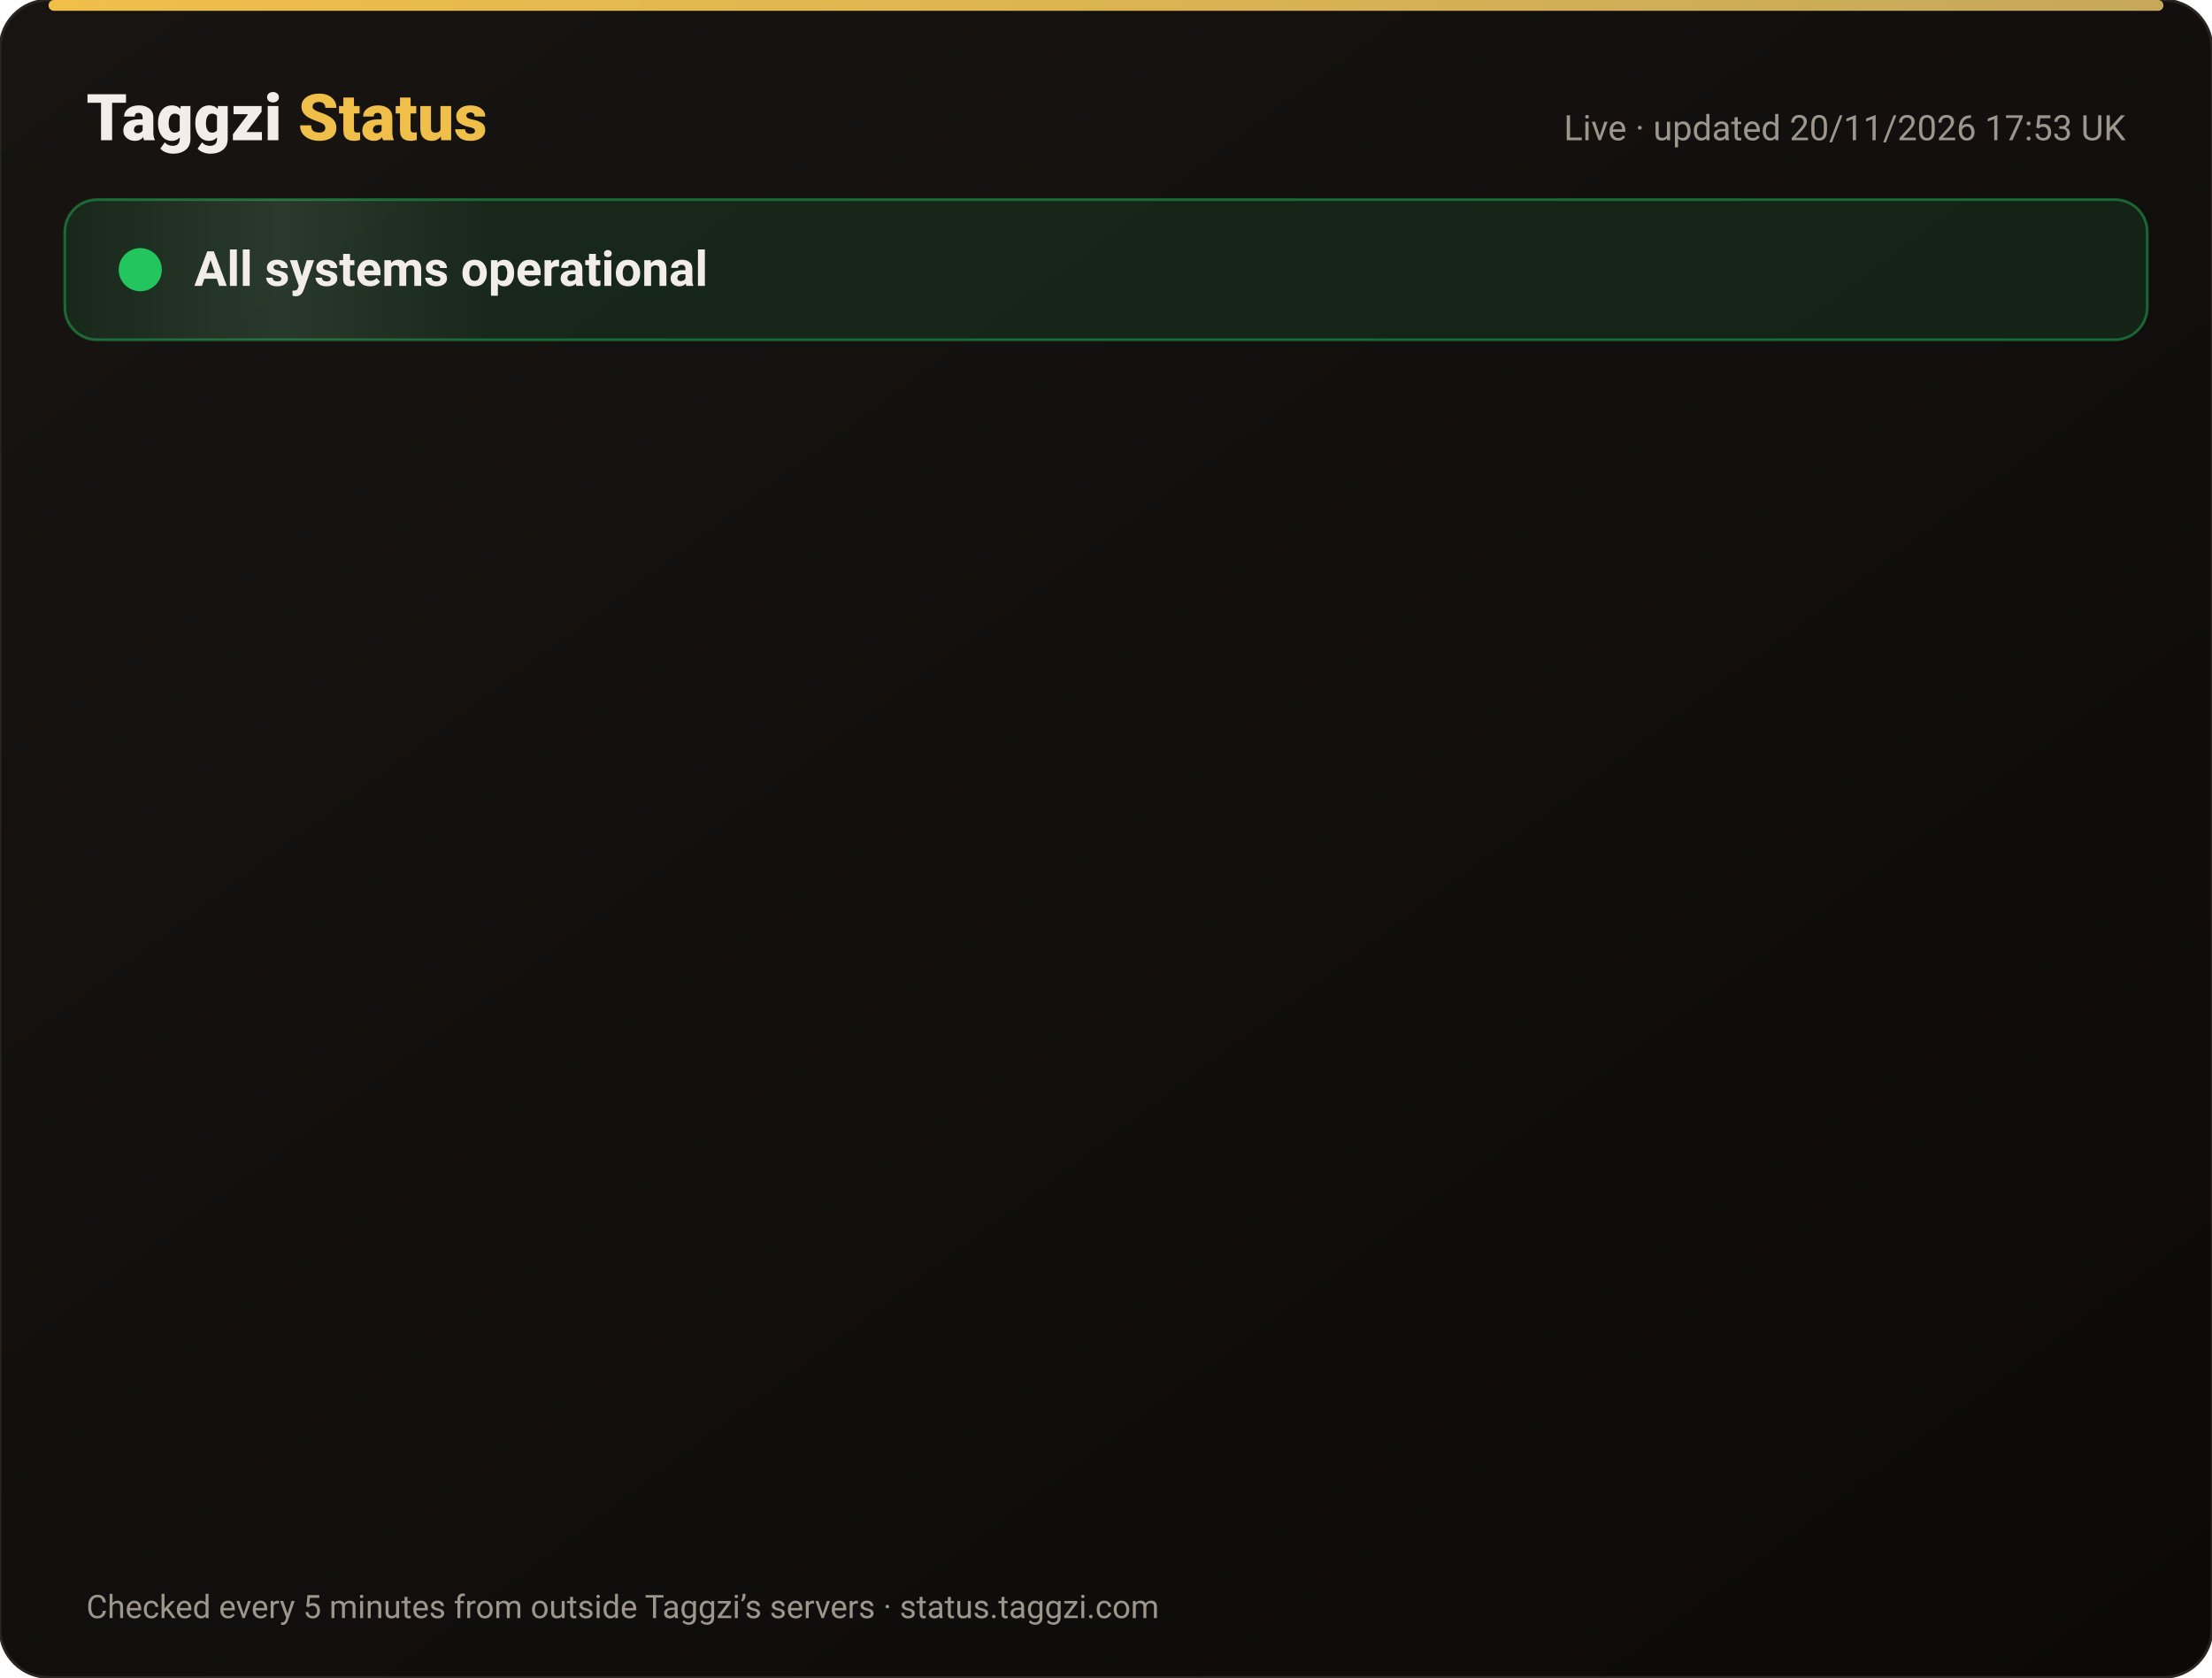
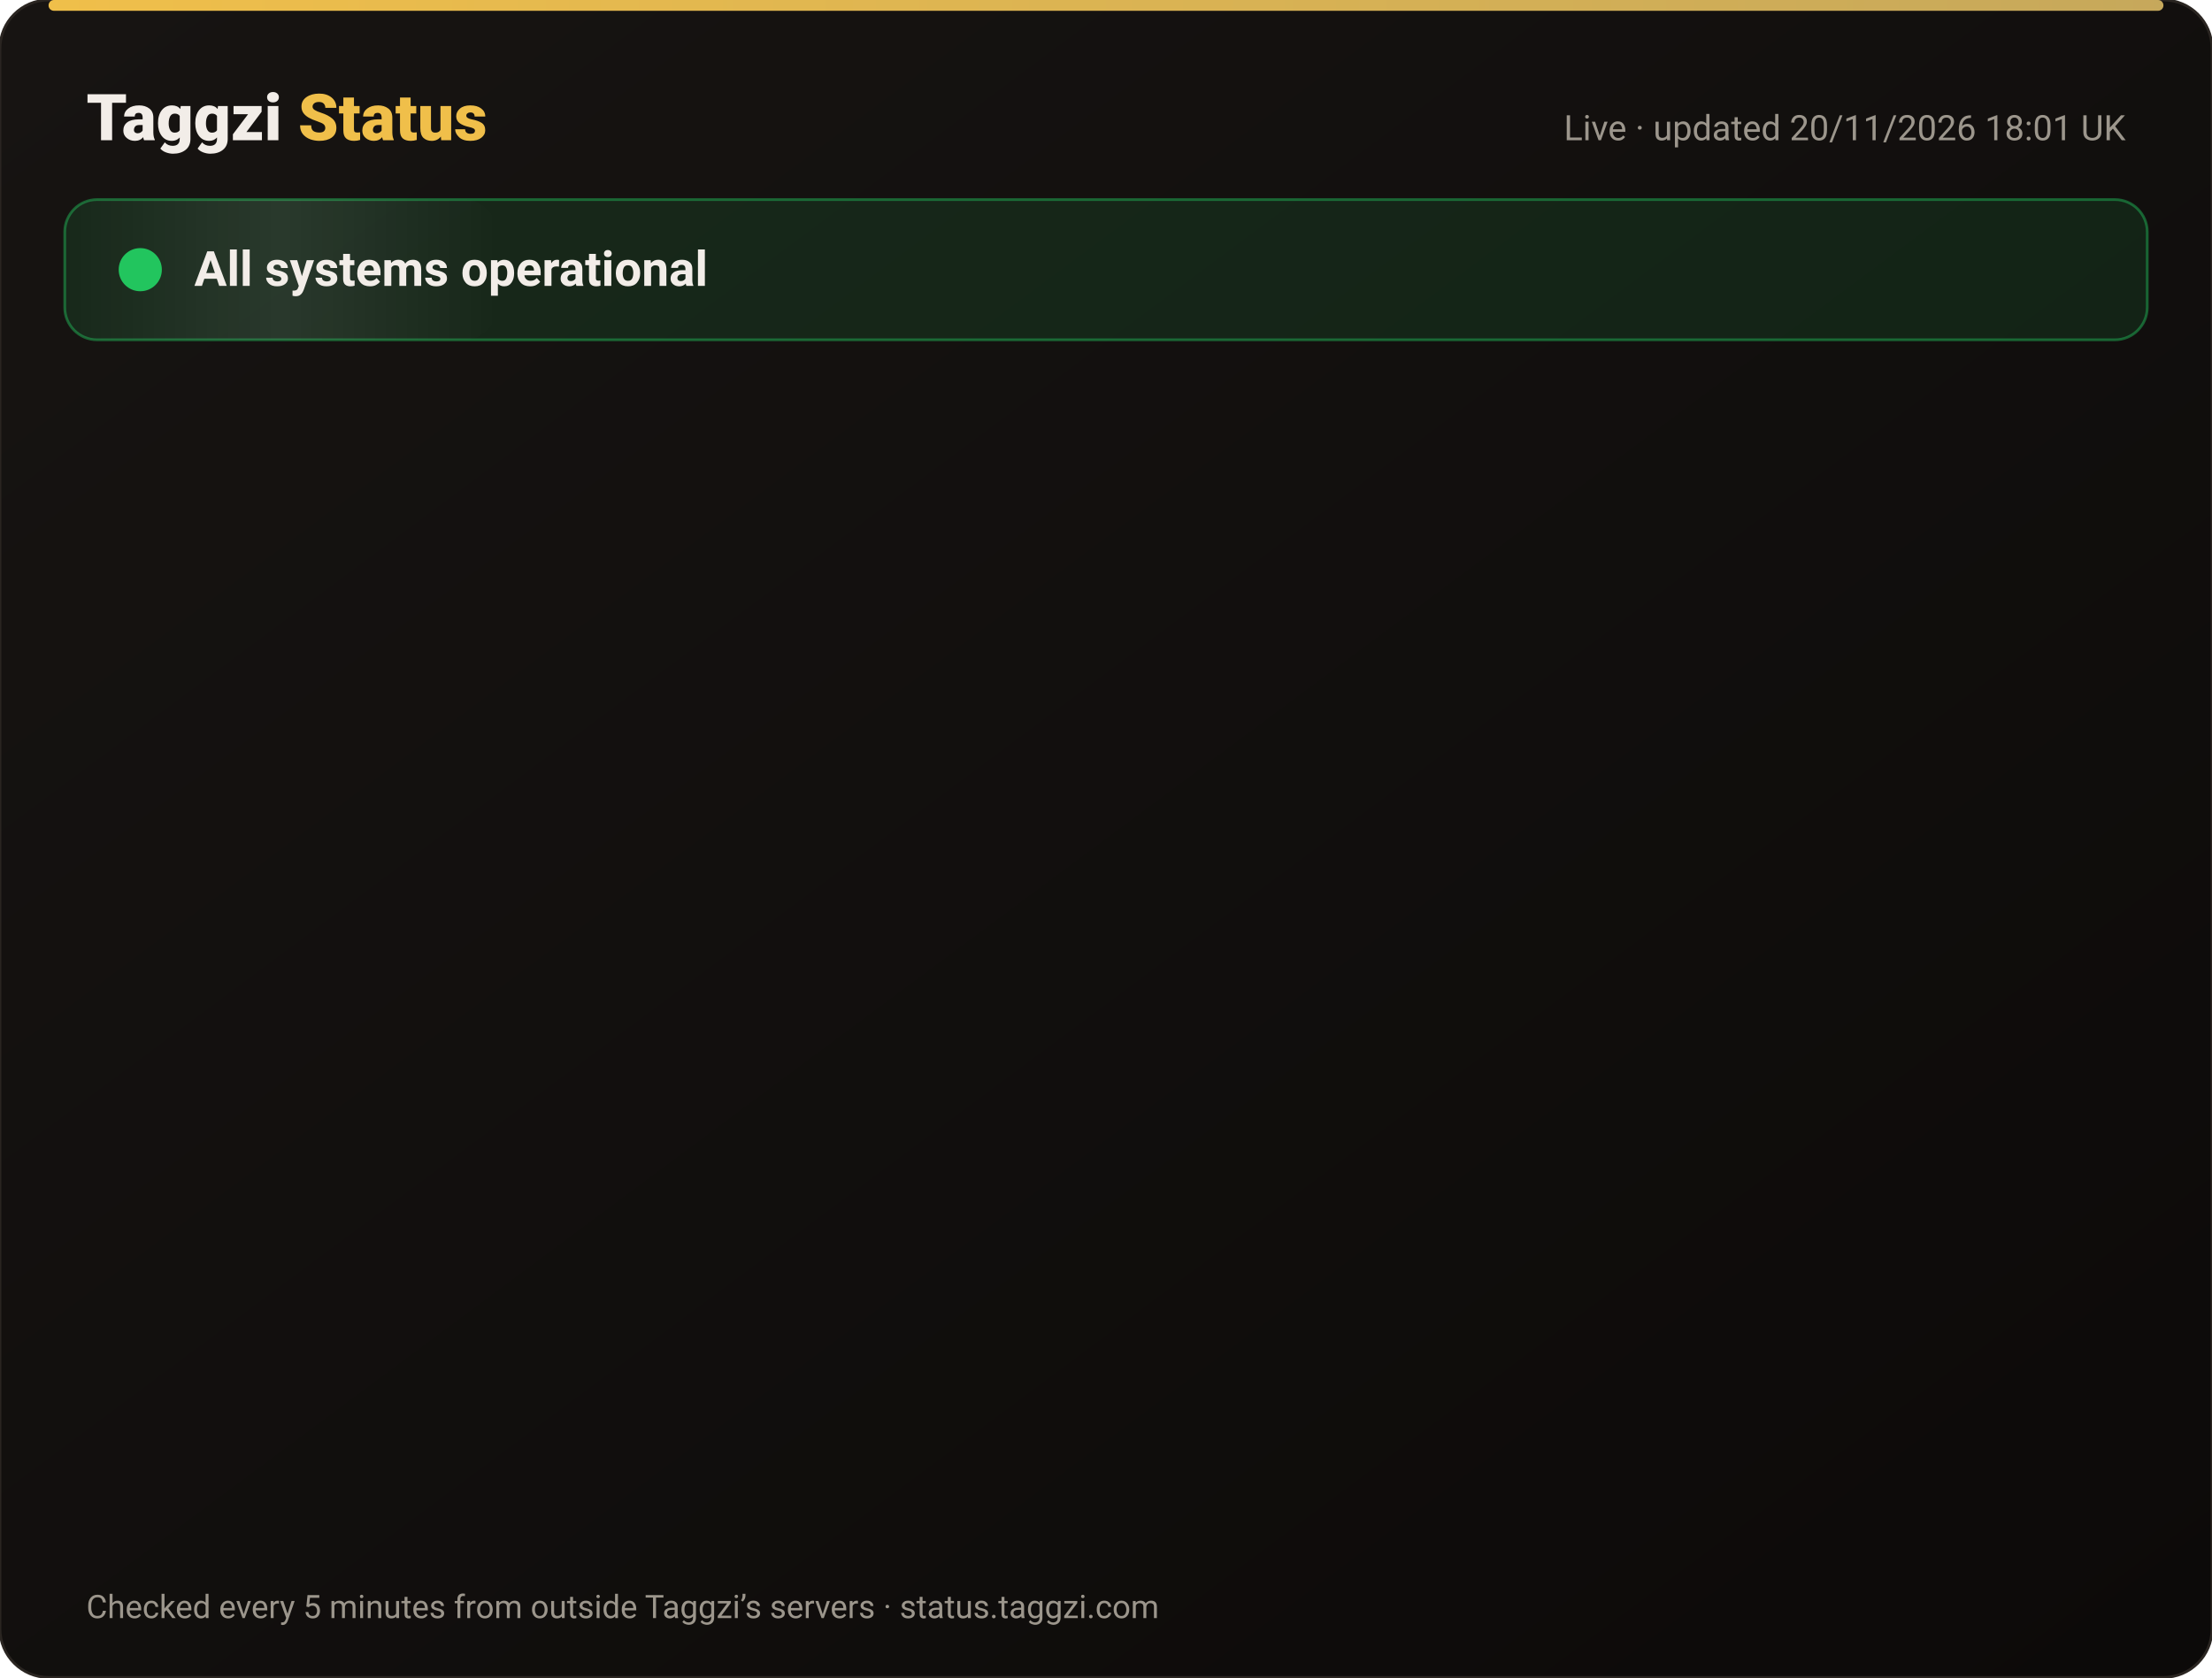
<svg xmlns="http://www.w3.org/2000/svg" width="820" height="622" viewBox="0 0 820 622" font-family="-apple-system,Segoe UI,Roboto,Helvetica,Arial,sans-serif">
  <defs>
    <linearGradient id="bg" x1="0" y1="0" x2="1" y2="1">
      <stop offset="0" stop-color="#171412" />
      <stop offset="1" stop-color="#0C0A09" />
    </linearGradient>
    <linearGradient id="gold" x1="0" x2="1">
      <stop offset="0" stop-color="#F0BF4A" />
      <stop offset="1" stop-color="#c6a85b" />
    </linearGradient>
    <linearGradient id="shine" x1="0" x2="1">
      <stop offset="0" stop-color="#fff" stop-opacity="0" />
      <stop offset=".5" stop-color="#fff" stop-opacity=".08" />
      <stop offset="1" stop-color="#fff" stop-opacity="0" />
    </linearGradient>
  </defs>
  <rect width="820" height="622" rx="18" fill="url(#bg)" stroke="#2a2521" />
  <rect x="18" y="0" width="784" height="4" rx="2" fill="url(#gold)" />
  <text x="32" y="52" font-size="24" font-weight="800" fill="#F2EDE8">Taggzi <tspan fill="#F0BF4A">Status</tspan>
  </text>
-   <text x="788" y="52" font-size="13" fill="#9C968C" text-anchor="end">Live · updated 20/11/2026 17:53 UK</text>
+   <text x="788" y="52" font-size="13" fill="#9C968C" text-anchor="end">Live · updated 20/11/2026 18:01 UK</text>
  <rect x="24" y="74" width="772" height="52" rx="12" fill="#22c55e" fill-opacity=".12" stroke="#22c55e" stroke-opacity=".45" />
  <rect x="24" y="74" width="160" height="52" rx="12" fill="url(#shine)">
    <animate attributeName="x" from="-160" to="820" dur="4s" repeatCount="indefinite" />
  </rect>
  <circle cx="52" cy="100" r="7" fill="#22c55e" />
  <circle cx="52" cy="100" r="7" fill="none" stroke="#22c55e" stroke-width="2">
    <animate attributeName="r" values="7;15;7" dur="2s" repeatCount="indefinite" />
    <animate attributeName="opacity" values=".9;0;.9" dur="2s" repeatCount="indefinite" />
  </circle>
  <text x="72" y="106" font-size="18" font-weight="700" fill="#F2EDE8">All systems operational</text>
  <g opacity="0">
    <animate attributeName="opacity" from="0" to="1" begin="0.00s" dur=".6s" fill="freeze" />
    <line x1="32" y1="188" x2="788" y2="188" stroke="#2a2521" />
    <circle cx="44" cy="166" r="6" fill="#22c55e">
      <animate attributeName="opacity" values="1;.45;1" dur="2.4s" begin="0.00s" repeatCount="indefinite" />
    </circle>
    <text x="62" y="171" font-size="15" font-weight="650" fill="#F2EDE8">Website</text>
    <text x="630" y="171" font-size="13" fill="#9C968C" text-anchor="end">99.97% uptime</text>
    <rect x="648" y="154" width="140" height="24" rx="12" fill="#22c55e" fill-opacity=".14" stroke="#22c55e" stroke-opacity=".5" />
    <text x="718" y="171" font-size="12" font-weight="700" fill="#22c55e" text-anchor="middle">Operational</text>
  </g>
  <g opacity="0">
    <animate attributeName="opacity" from="0" to="1" begin="0.15s" dur=".6s" fill="freeze" />
    <line x1="32" y1="234" x2="788" y2="234" stroke="#2a2521" />
    <circle cx="44" cy="212" r="6" fill="#22c55e">
      <animate attributeName="opacity" values="1;.45;1" dur="2.4s" begin="0.15s" repeatCount="indefinite" />
    </circle>
    <text x="62" y="217" font-size="15" font-weight="650" fill="#F2EDE8">Tag scans</text>
    <text x="630" y="217" font-size="13" fill="#9C968C" text-anchor="end">99.97% uptime</text>
    <rect x="648" y="200" width="140" height="24" rx="12" fill="#22c55e" fill-opacity=".14" stroke="#22c55e" stroke-opacity=".5" />
    <text x="718" y="217" font-size="12" font-weight="700" fill="#22c55e" text-anchor="middle">Operational</text>
  </g>
  <g opacity="0">
    <animate attributeName="opacity" from="0" to="1" begin="0.30s" dur=".6s" fill="freeze" />
    <line x1="32" y1="280" x2="788" y2="280" stroke="#2a2521" />
    <circle cx="44" cy="258" r="6" fill="#22c55e">
      <animate attributeName="opacity" values="1;.45;1" dur="2.4s" begin="0.30s" repeatCount="indefinite" />
    </circle>
    <text x="62" y="263" font-size="15" font-weight="650" fill="#F2EDE8">Manual tag lookup</text>
    <text x="630" y="263" font-size="13" fill="#9C968C" text-anchor="end">99.97% uptime</text>
    <rect x="648" y="246" width="140" height="24" rx="12" fill="#22c55e" fill-opacity=".14" stroke="#22c55e" stroke-opacity=".5" />
    <text x="718" y="263" font-size="12" font-weight="700" fill="#22c55e" text-anchor="middle">Operational</text>
  </g>
  <g opacity="0">
    <animate attributeName="opacity" from="0" to="1" begin="0.45s" dur=".6s" fill="freeze" />
    <line x1="32" y1="326" x2="788" y2="326" stroke="#2a2521" />
    <circle cx="44" cy="304" r="6" fill="#22c55e">
      <animate attributeName="opacity" values="1;.45;1" dur="2.4s" begin="0.45s" repeatCount="indefinite" />
    </circle>
    <text x="62" y="309" font-size="15" font-weight="650" fill="#F2EDE8">App &amp; login</text>
    <text x="630" y="309" font-size="13" fill="#9C968C" text-anchor="end">99.97% uptime</text>
    <rect x="648" y="292" width="140" height="24" rx="12" fill="#22c55e" fill-opacity=".14" stroke="#22c55e" stroke-opacity=".5" />
    <text x="718" y="309" font-size="12" font-weight="700" fill="#22c55e" text-anchor="middle">Operational</text>
  </g>
  <g opacity="0">
    <animate attributeName="opacity" from="0" to="1" begin="0.60s" dur=".6s" fill="freeze" />
    <line x1="32" y1="372" x2="788" y2="372" stroke="#2a2521" />
    <circle cx="44" cy="350" r="6" fill="#22c55e">
      <animate attributeName="opacity" values="1;.45;1" dur="2.4s" begin="0.60s" repeatCount="indefinite" />
    </circle>
    <text x="62" y="355" font-size="15" font-weight="650" fill="#F2EDE8">Community alerts</text>
    <text x="630" y="355" font-size="13" fill="#9C968C" text-anchor="end">99.97% uptime</text>
    <rect x="648" y="338" width="140" height="24" rx="12" fill="#22c55e" fill-opacity=".14" stroke="#22c55e" stroke-opacity=".5" />
    <text x="718" y="355" font-size="12" font-weight="700" fill="#22c55e" text-anchor="middle">Operational</text>
  </g>
  <g opacity="0">
    <animate attributeName="opacity" from="0" to="1" begin="0.75s" dur=".6s" fill="freeze" />
    <line x1="32" y1="418" x2="788" y2="418" stroke="#2a2521" />
    <circle cx="44" cy="396" r="6" fill="#22c55e">
      <animate attributeName="opacity" values="1;.45;1" dur="2.4s" begin="0.75s" repeatCount="indefinite" />
    </circle>
    <text x="62" y="401" font-size="15" font-weight="650" fill="#F2EDE8">Private calling</text>
    <text x="630" y="401" font-size="13" fill="#9C968C" text-anchor="end">99.97% uptime</text>
    <rect x="648" y="384" width="140" height="24" rx="12" fill="#22c55e" fill-opacity=".14" stroke="#22c55e" stroke-opacity=".5" />
    <text x="718" y="401" font-size="12" font-weight="700" fill="#22c55e" text-anchor="middle">Operational</text>
  </g>
  <g opacity="0">
    <animate attributeName="opacity" from="0" to="1" begin="0.90s" dur=".6s" fill="freeze" />
    <line x1="32" y1="464" x2="788" y2="464" stroke="#2a2521" />
    <circle cx="44" cy="442" r="6" fill="#22c55e">
      <animate attributeName="opacity" values="1;.45;1" dur="2.4s" begin="0.90s" repeatCount="indefinite" />
    </circle>
    <text x="62" y="447" font-size="15" font-weight="650" fill="#F2EDE8">Payments</text>
    <text x="630" y="447" font-size="13" fill="#9C968C" text-anchor="end">99.97% uptime</text>
    <rect x="648" y="430" width="140" height="24" rx="12" fill="#22c55e" fill-opacity=".14" stroke="#22c55e" stroke-opacity=".5" />
    <text x="718" y="447" font-size="12" font-weight="700" fill="#22c55e" text-anchor="middle">Operational</text>
  </g>
  <g opacity="0">
    <animate attributeName="opacity" from="0" to="1" begin="1.05s" dur=".6s" fill="freeze" />
    <line x1="32" y1="510" x2="788" y2="510" stroke="#2a2521" />
    <circle cx="44" cy="488" r="6" fill="#22c55e">
      <animate attributeName="opacity" values="1;.45;1" dur="2.4s" begin="1.05s" repeatCount="indefinite" />
    </circle>
    <text x="62" y="493" font-size="15" font-weight="650" fill="#F2EDE8">Email &amp; support</text>
    <text x="630" y="493" font-size="13" fill="#9C968C" text-anchor="end">99.97% uptime</text>
    <rect x="648" y="476" width="140" height="24" rx="12" fill="#22c55e" fill-opacity=".14" stroke="#22c55e" stroke-opacity=".5" />
    <text x="718" y="493" font-size="12" font-weight="700" fill="#22c55e" text-anchor="middle">Operational</text>
  </g>
  <g opacity="0">
    <animate attributeName="opacity" from="0" to="1" begin="1.20s" dur=".6s" fill="freeze" />
    <line x1="32" y1="556" x2="788" y2="556" stroke="#2a2521" />
    <circle cx="44" cy="534" r="6" fill="#22c55e">
      <animate attributeName="opacity" values="1;.45;1" dur="2.4s" begin="1.20s" repeatCount="indefinite" />
    </circle>
    <text x="62" y="539" font-size="15" font-weight="650" fill="#F2EDE8">Secure connection (SSL)</text>
    <text x="630" y="539" font-size="13" fill="#9C968C" text-anchor="end">100.00% uptime</text>
    <rect x="648" y="522" width="140" height="24" rx="12" fill="#22c55e" fill-opacity=".14" stroke="#22c55e" stroke-opacity=".5" />
    <text x="718" y="539" font-size="12" font-weight="700" fill="#22c55e" text-anchor="middle">Operational</text>
  </g>
  <text x="32" y="600" font-size="12" fill="#9C968C">Checked every 5 minutes from outside Taggzi’s servers · status.taggzi.com</text>
</svg>
